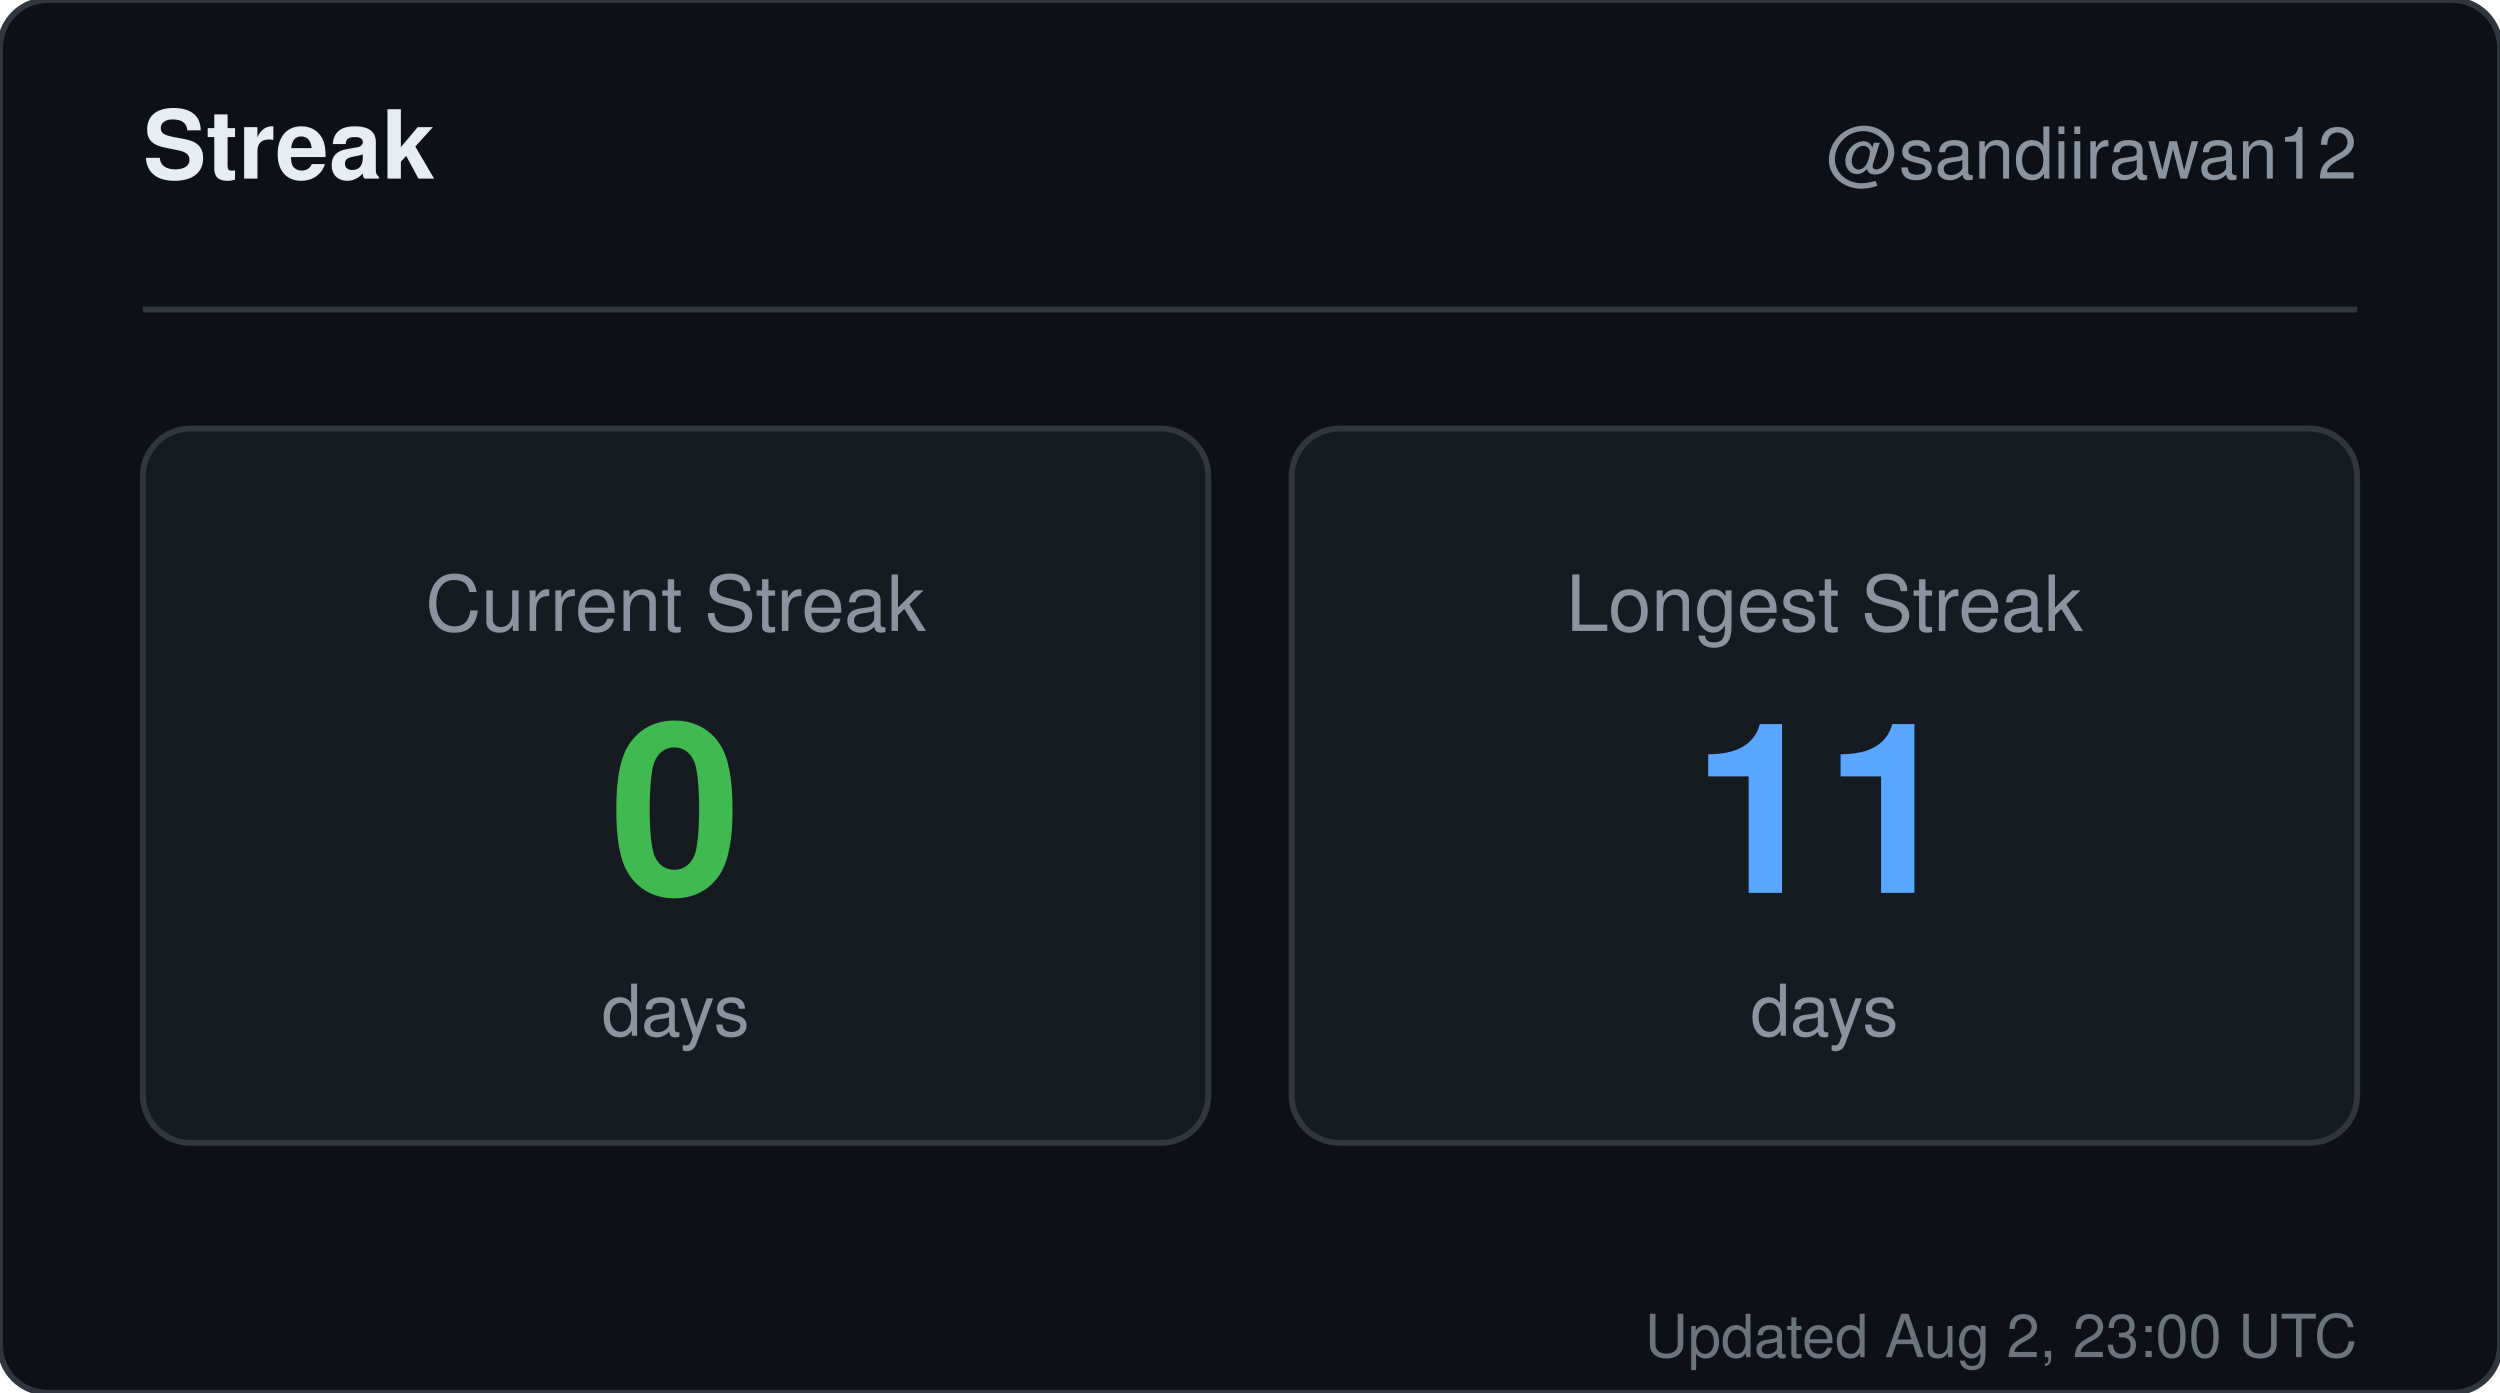
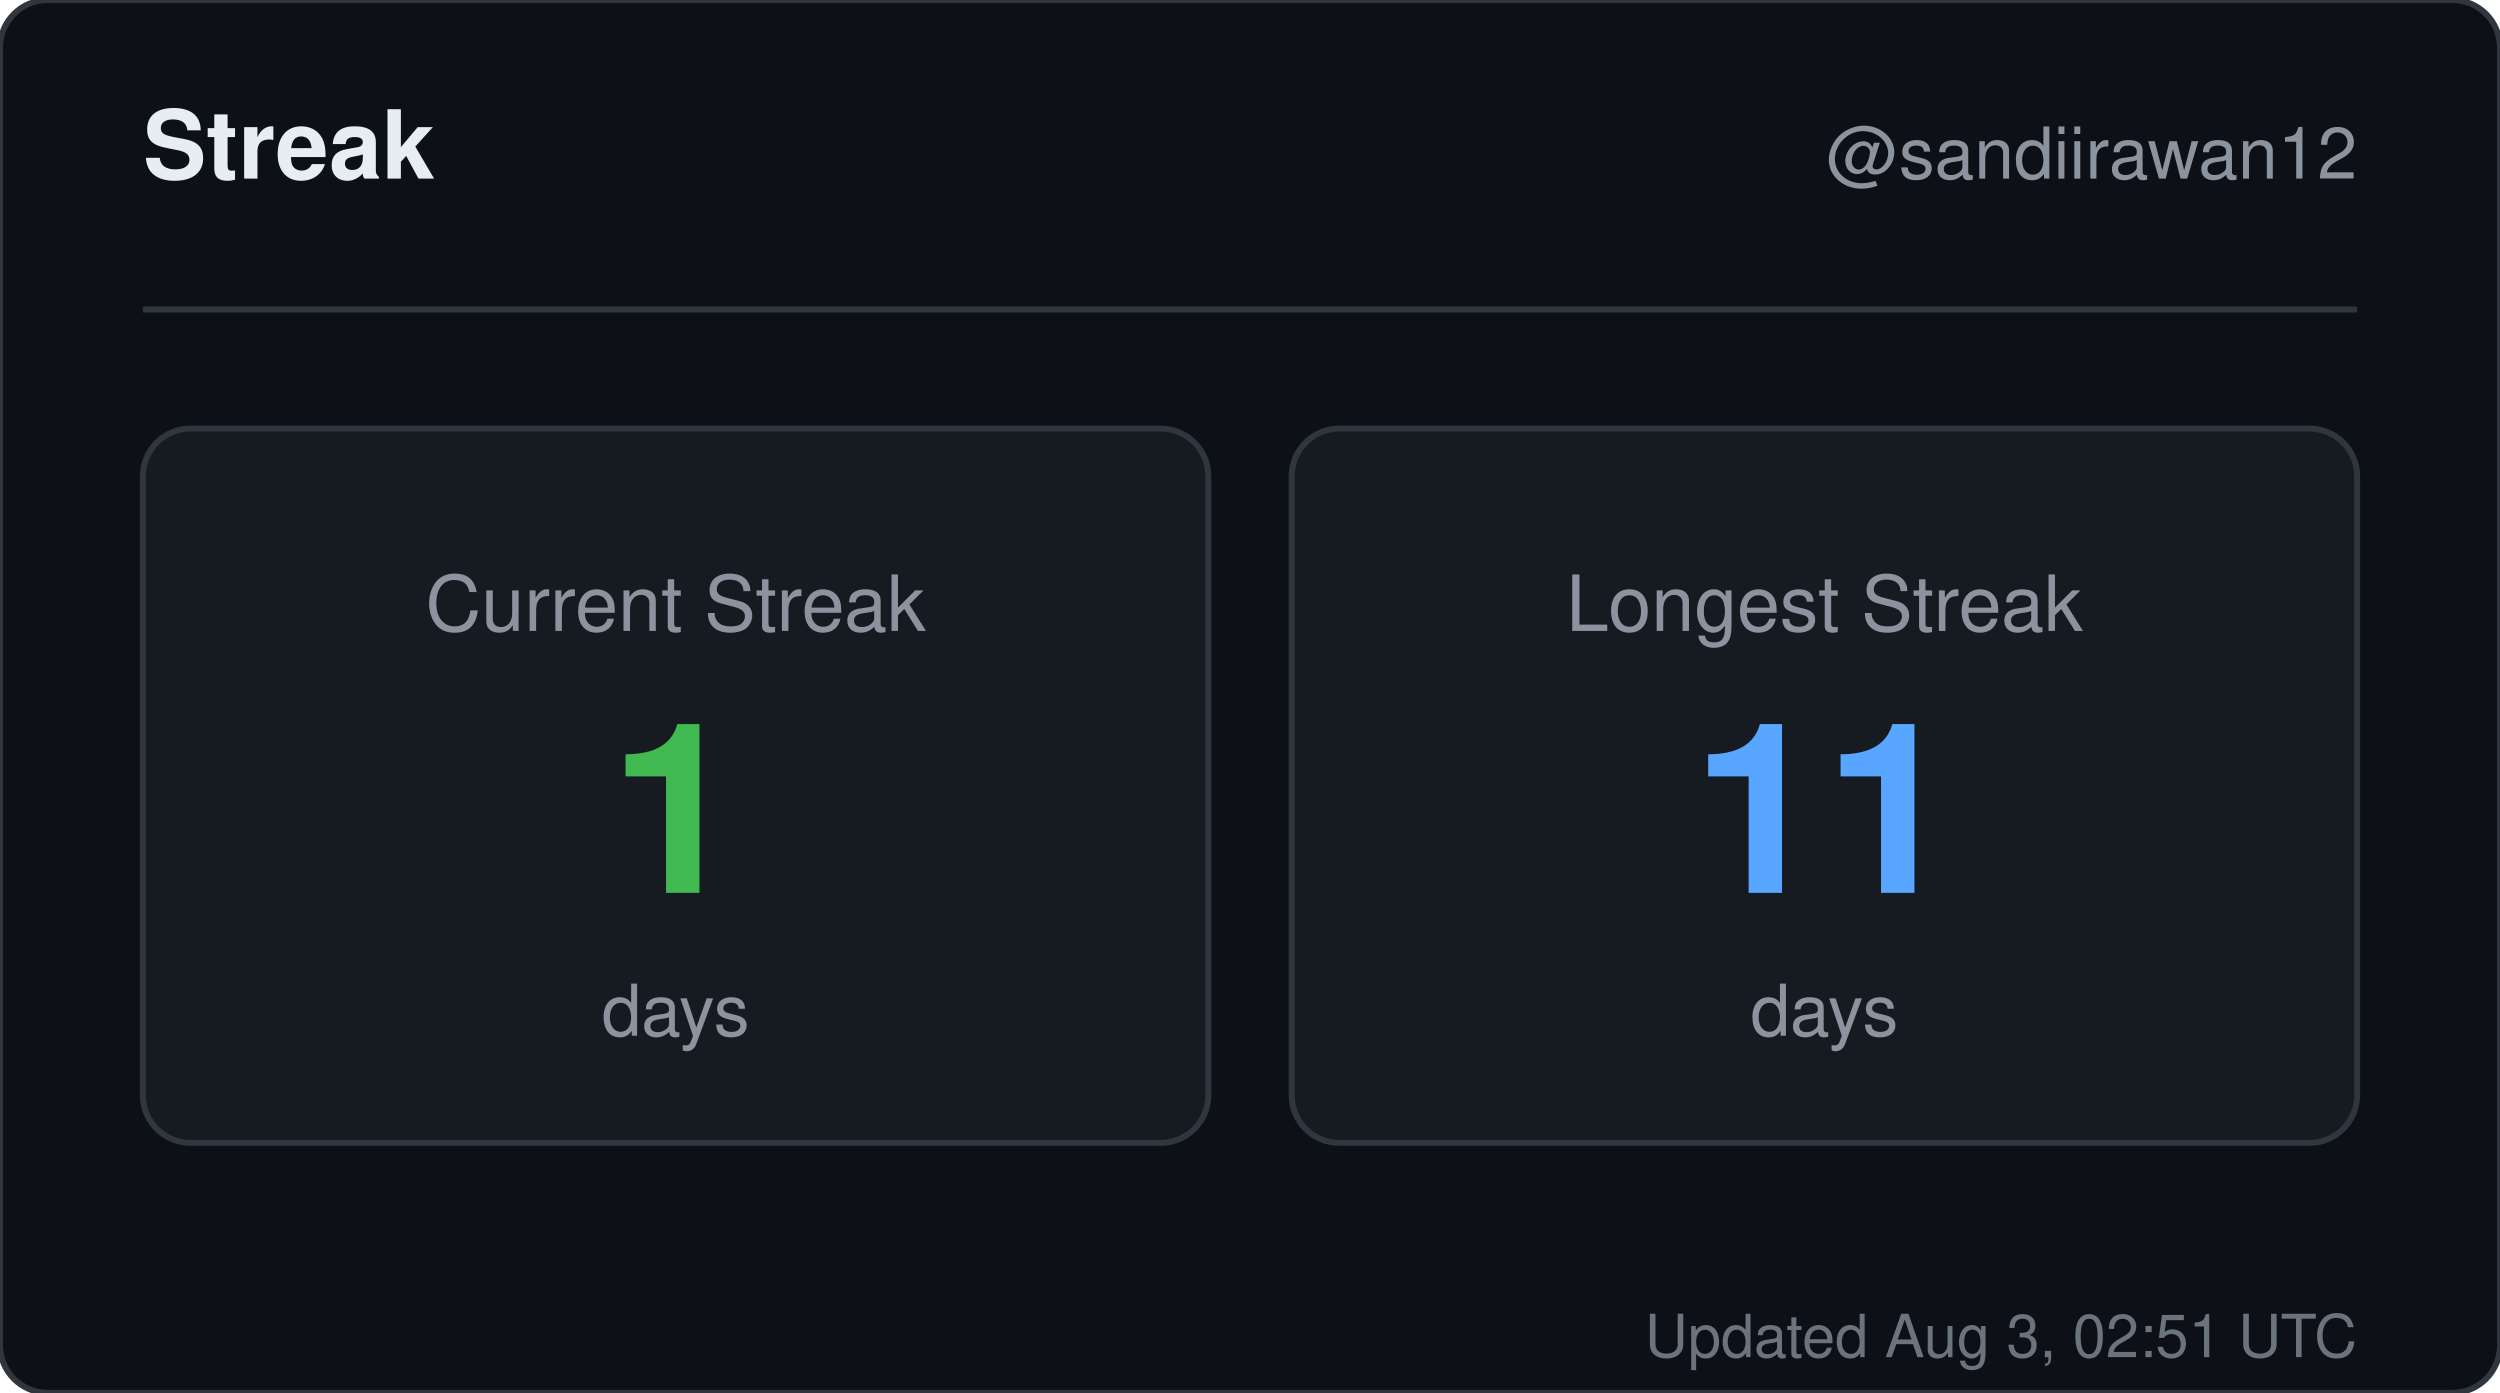
<svg xmlns="http://www.w3.org/2000/svg" width="420" height="234" viewBox="0 0 420 234" role="img" aria-label="Streak for sandiirawan12">
  <rect width="420" height="234" rx="8" fill="#0d1117" stroke="#30363d" />
  <g font-family="-apple-system, BlinkMacSystemFont, Segoe UI, Helvetica, Arial, sans-serif">
    <text x="24" y="30" fill="#e6edf3" font-size="16" font-weight="700">Streak</text>
    <text x="396" y="30" fill="#8b949e" font-size="12" text-anchor="end">@sandiirawan12</text>
    <line x1="24" y1="52" x2="396" y2="52" stroke="#30363d" />
    <rect x="24" y="72" width="179" height="120" rx="8" fill="#161b22" stroke="#30363d" />
    <text x="113.5" y="106" fill="#8b949e" font-size="13" text-anchor="middle">Current Streak</text>
-     <text x="113.5" y="150" fill="#3fb950" font-size="40" font-weight="700" text-anchor="middle">0</text>
+     <text x="113.5" y="150" fill="#3fb950" font-size="40" font-weight="700" text-anchor="middle">1</text>
    <text x="113.5" y="174" fill="#8b949e" font-size="12" text-anchor="middle">days</text>
    <rect x="217" y="72" width="179" height="120" rx="8" fill="#161b22" stroke="#30363d" />
    <text x="306.5" y="106" fill="#8b949e" font-size="13" text-anchor="middle">Longest Streak</text>
    <text x="306.5" y="150" fill="#58a6ff" font-size="40" font-weight="700" text-anchor="middle">11</text>
    <text x="306.5" y="174" fill="#8b949e" font-size="12" text-anchor="middle">days</text>
-     <text x="396" y="228" fill="#8b949e" font-size="10" text-anchor="end" opacity="0.75">Updated Aug 2, 23:00 UTC</text>
+     <text x="396" y="228" fill="#8b949e" font-size="10" text-anchor="end" opacity="0.75">Updated Aug 3, 02:51 UTC</text>
  </g>
</svg>
